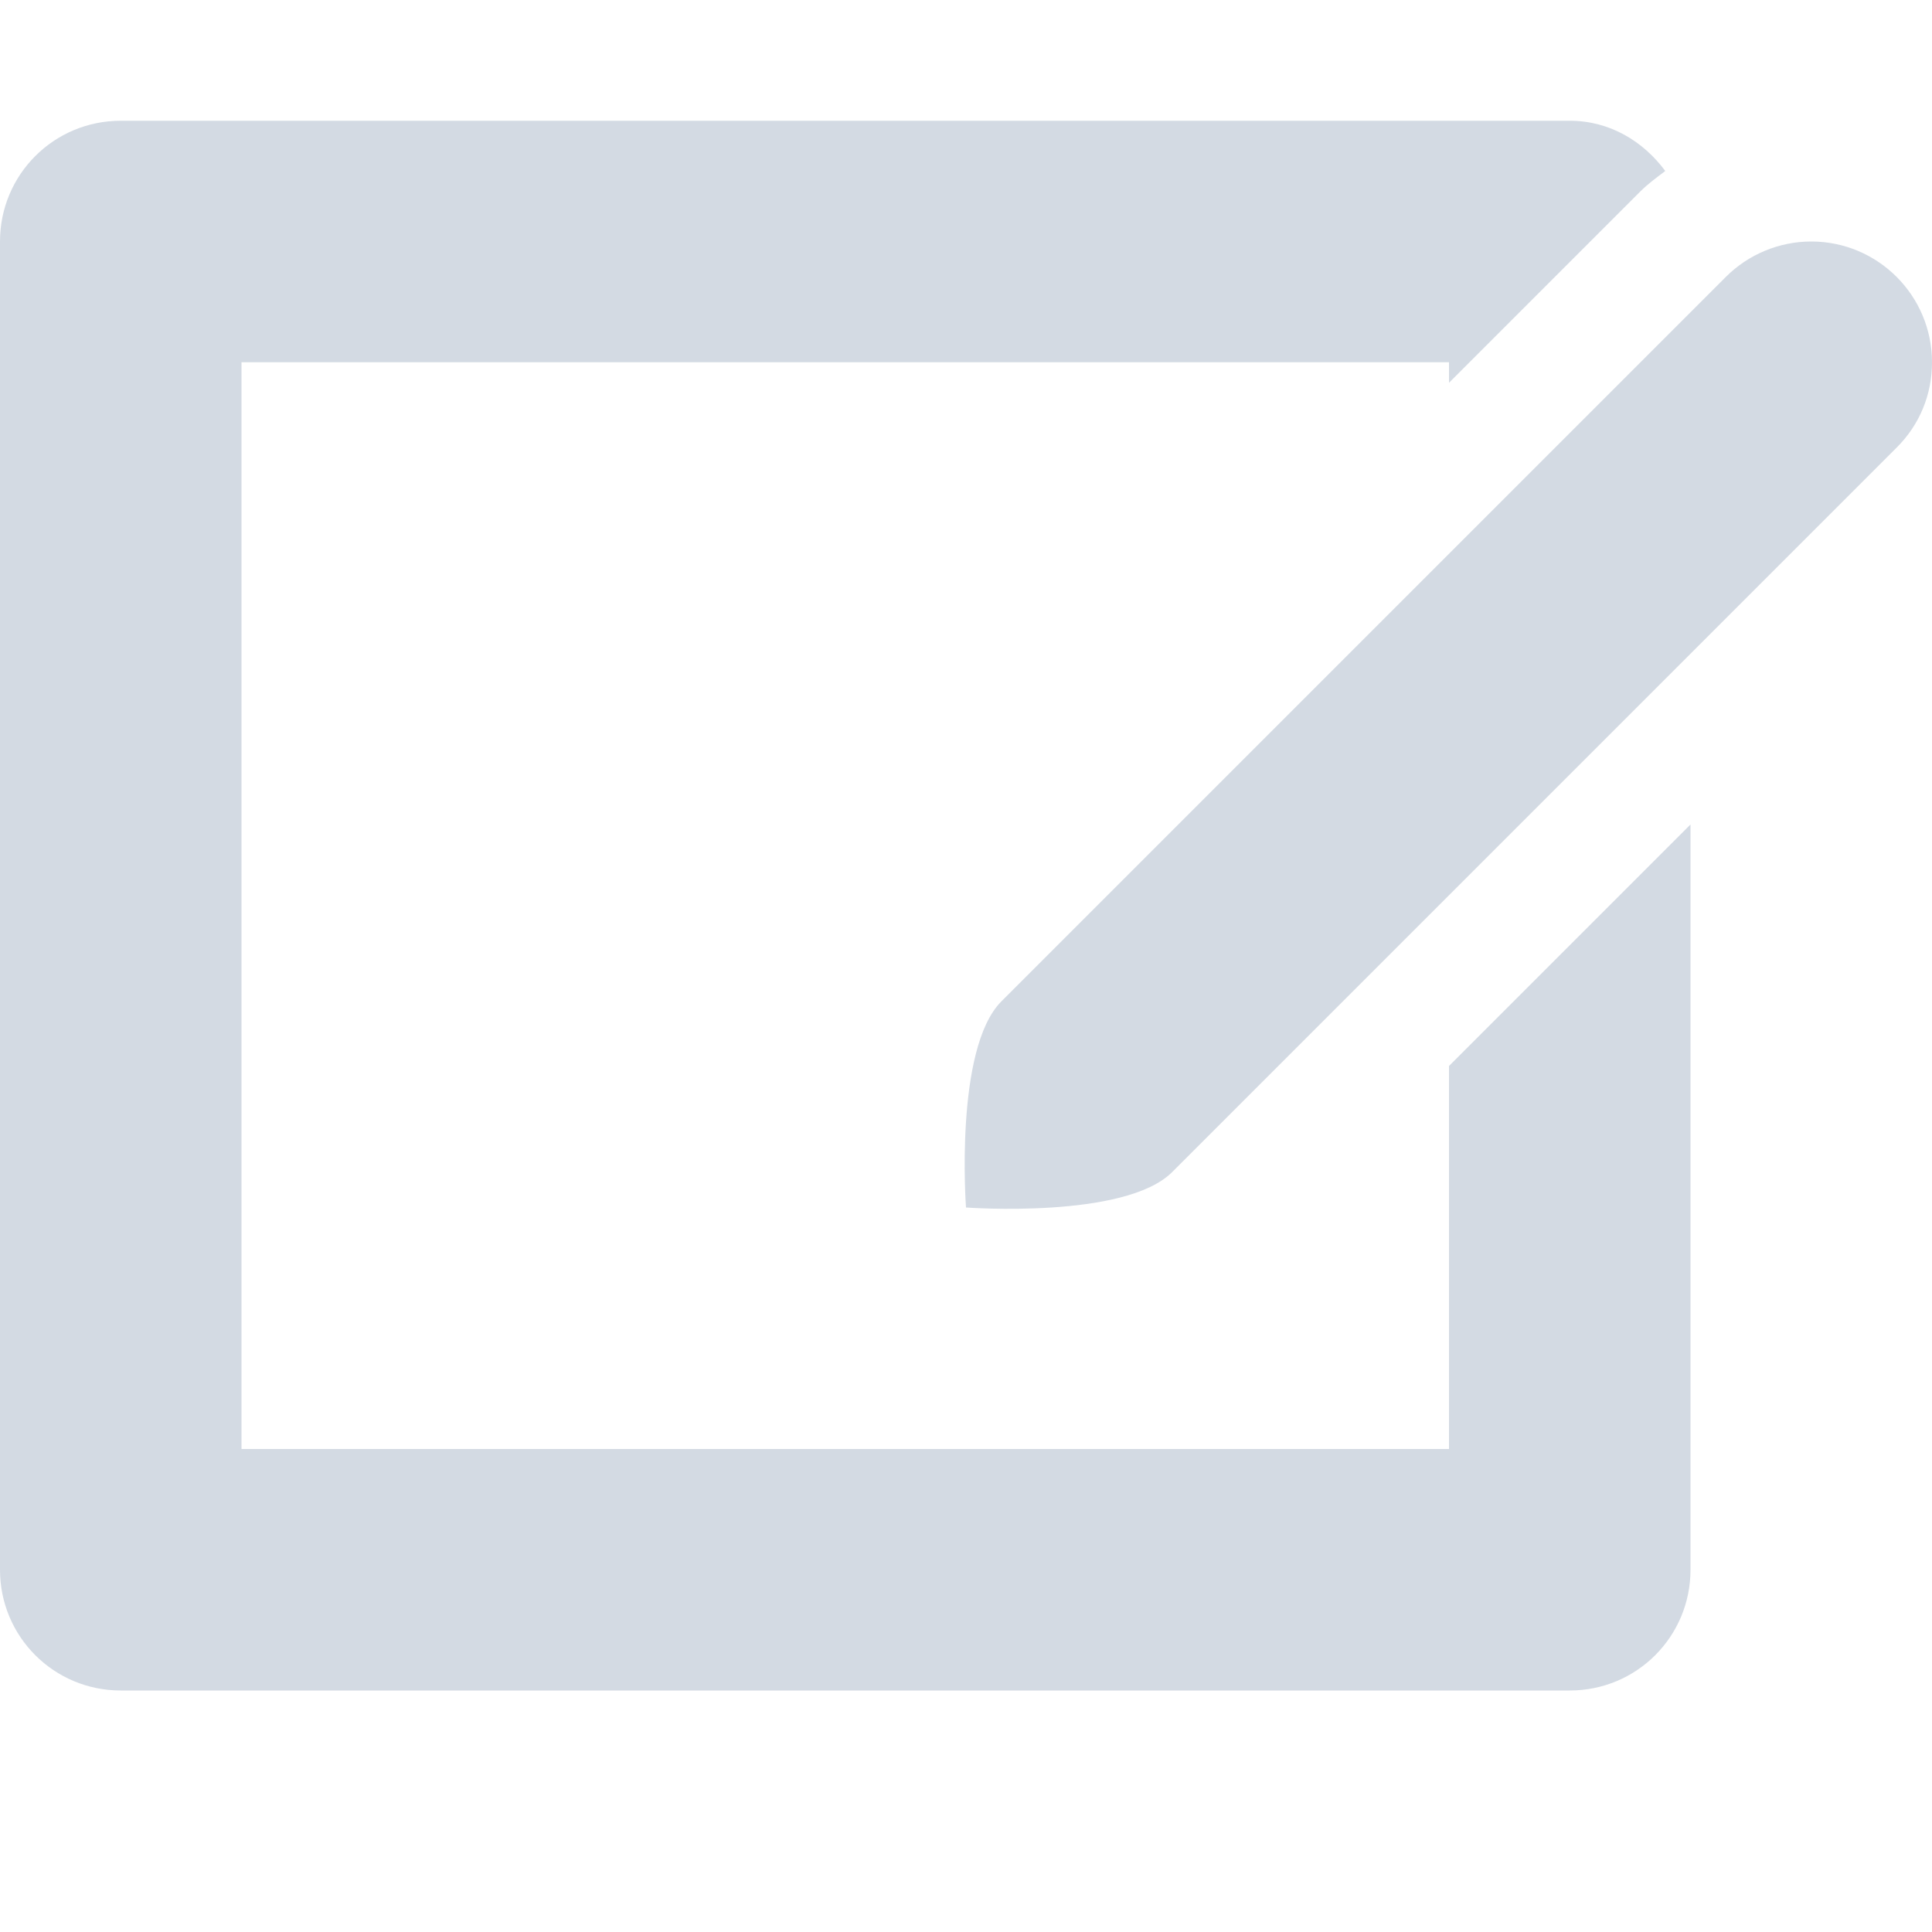
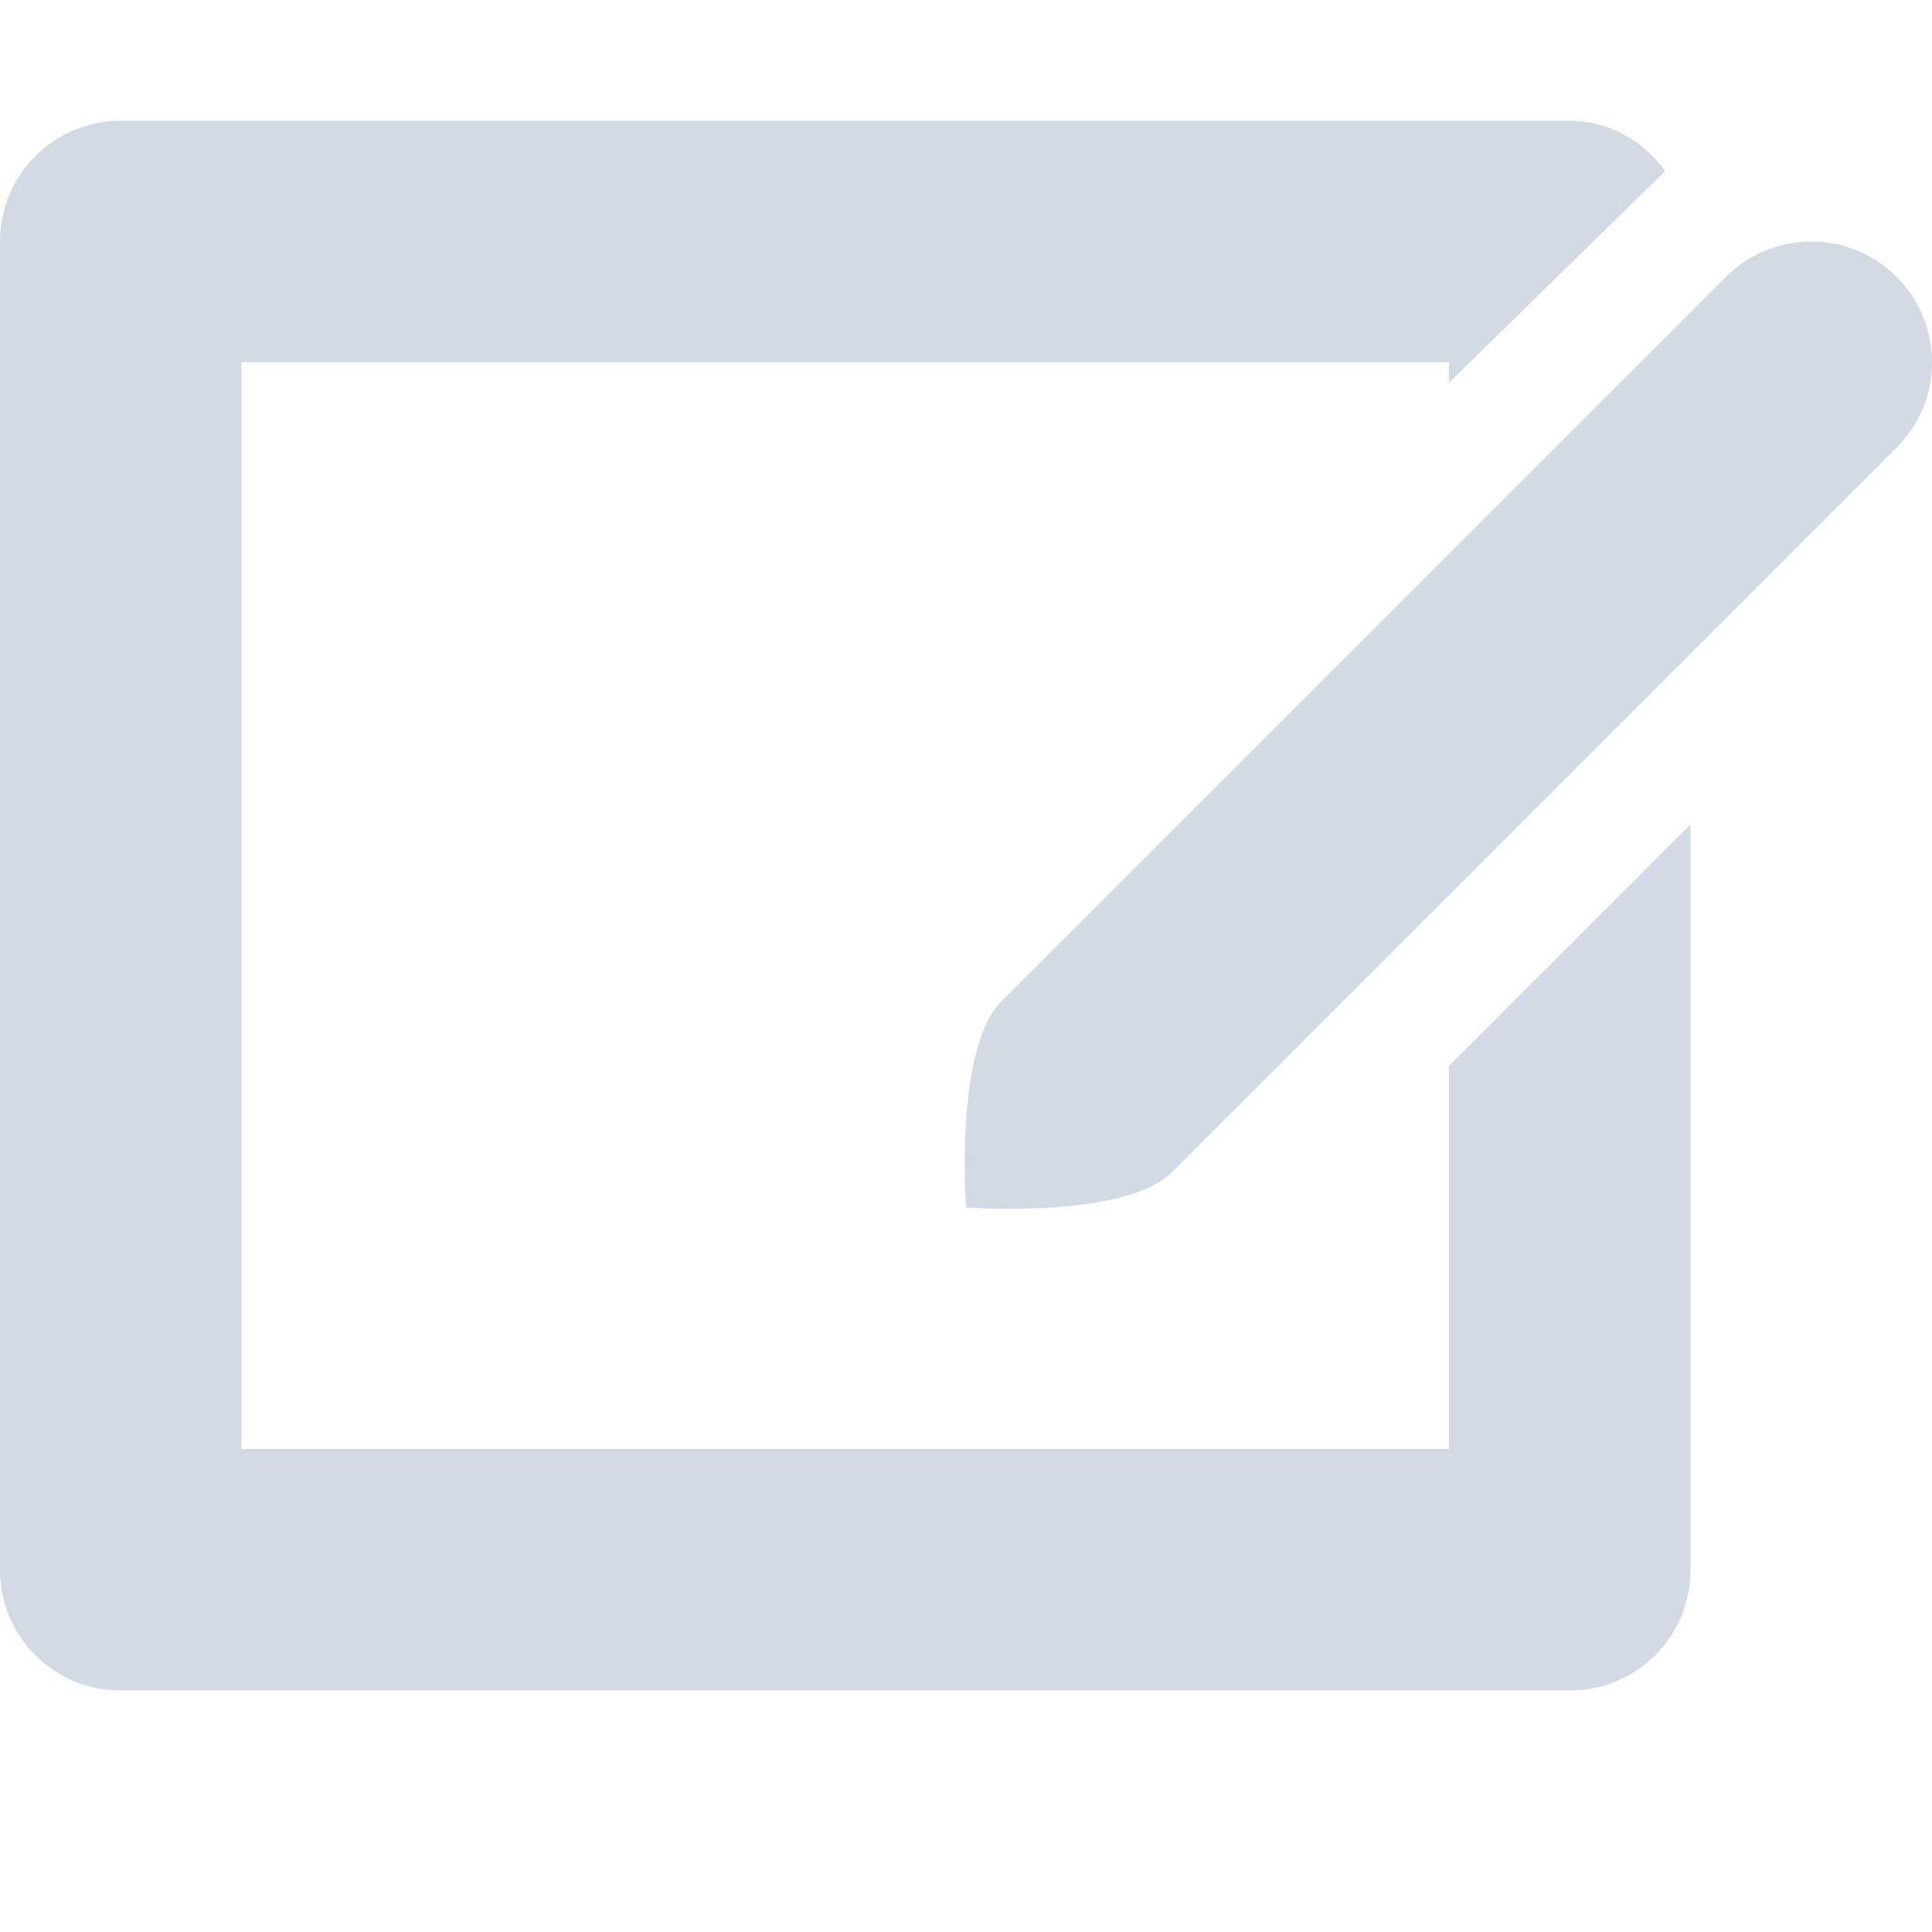
<svg xmlns="http://www.w3.org/2000/svg" width="16" height="16" version="1.1">
-   <path style="fill:#d3dae3" d="M 1 1 C 0.446 1 0 1.446 0 2 L 0 13 C 0 13.554 0.446 14 1 14 L 13 14 C 13.554 14 14 13.554 14 13 L 14 6.828 L 12 8.828 L 12 12 L 2 12 L 2 3 L 12 3 L 12 3.17 L 13.584 1.586 C 13.648 1.522 13.72 1.47 13.791 1.416 C 13.609 1.17 13.331 1 13 1 L 1 1 z" />
  <path style="fill:#d3dae3" d="M 16,3 C 16,2.448 15.552,2 15,2 14.735,2 14.48,2.106 14.293,2.293 L 8.293,8.293 C 7.902,8.684 8,10 8,10 8,10 9.316,10.098 9.707,9.707 L 15.707,3.707 C 15.9,3.515 16,3.265 16,3 Z" />
+   <path style="fill:#d3dae3" d="M 1,1 C 0.446,1 0,1.446 0,2 V 13 C 0,13.554 0.446,14 1,14 H 13 C 13.554,14 14,13.554 14,13 V 6.828 L 12,8.828 V 12 H 2 V 3 H 12 V 3.17 L 13.791,1.416 C 13.609,1.17 13.331,1 13,1 Z" />
</svg>
